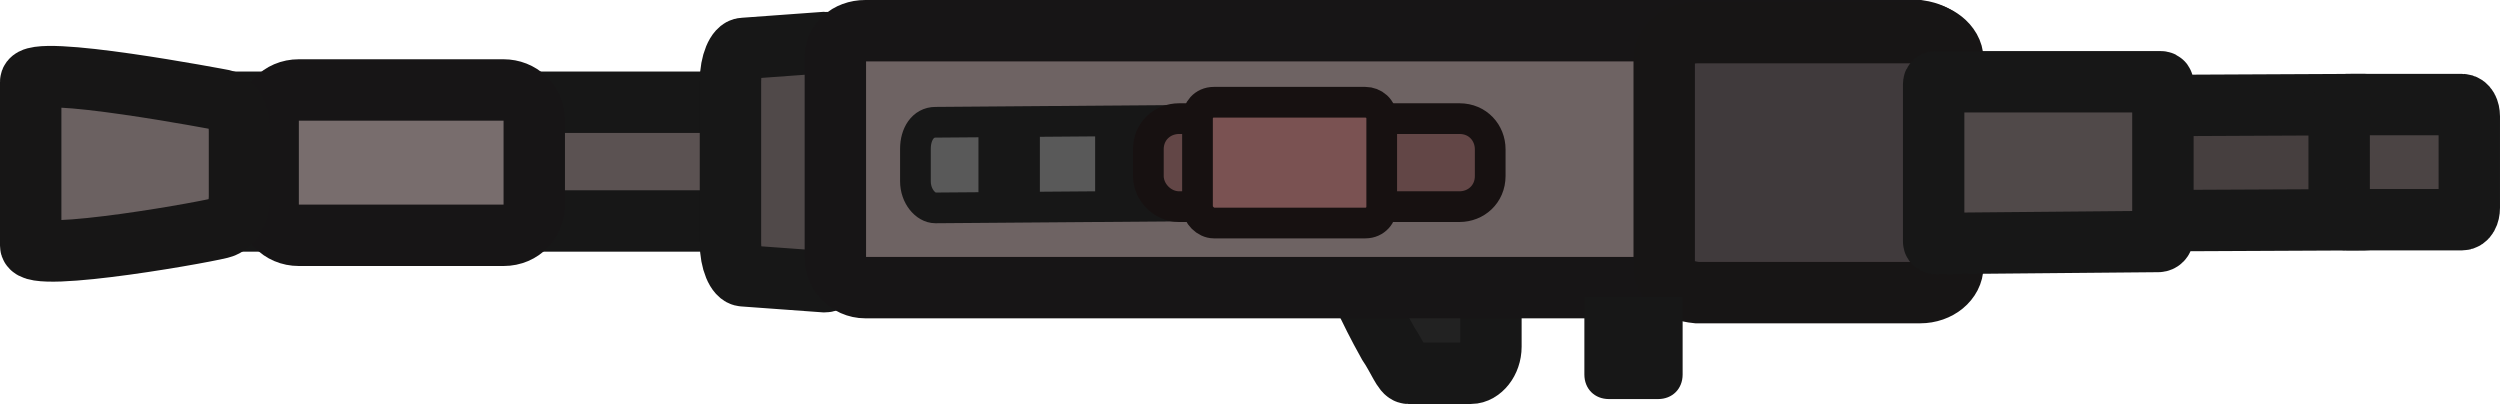
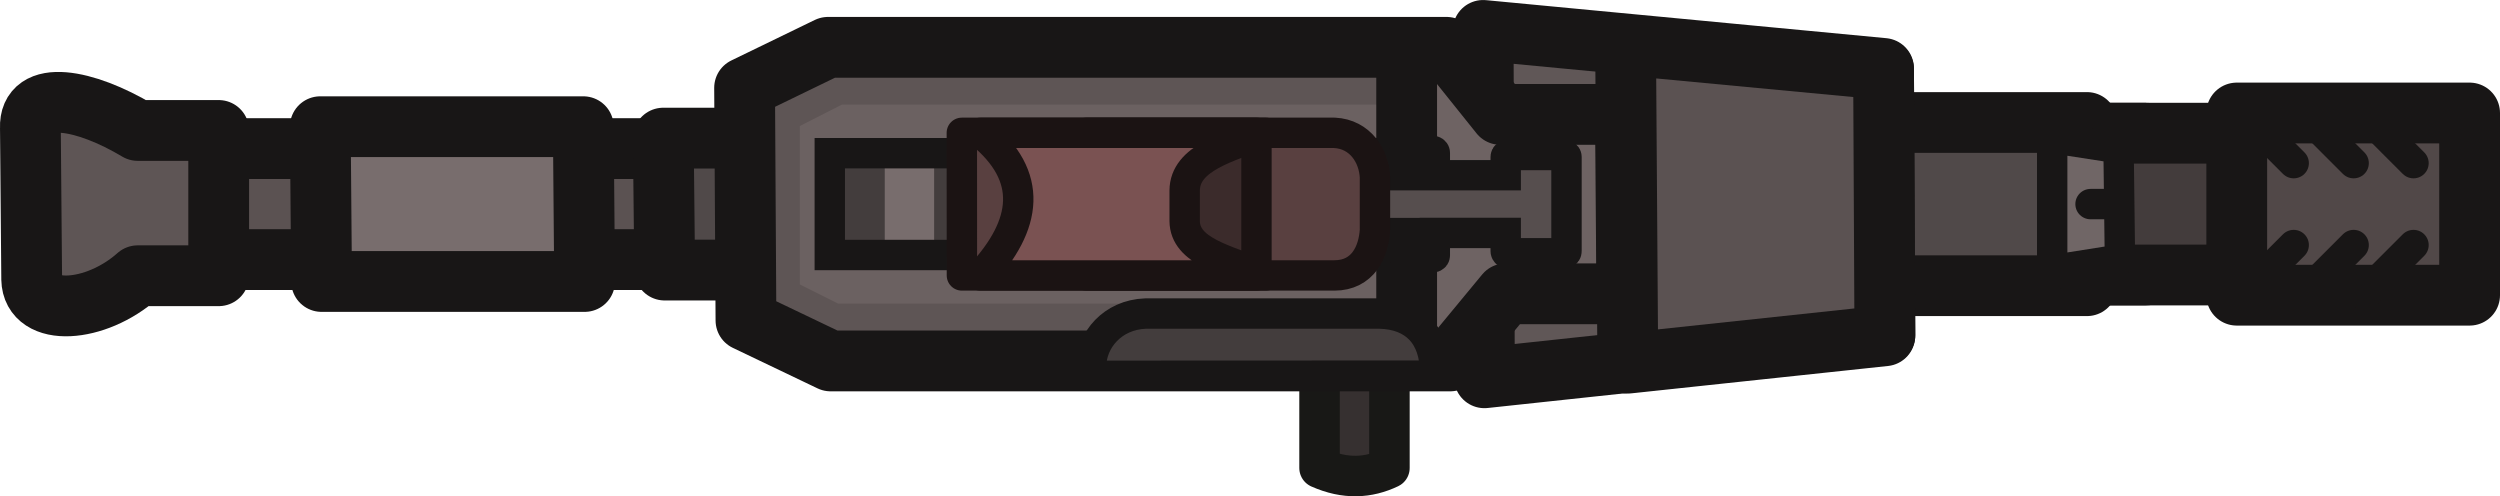
- <svg xmlns="http://www.w3.org/2000/svg" id="Layer_2" data-name="Layer 2" width="122.13" height="19.735" viewBox="0 0 122.13 19.735" version="1.1">
-   <defs id="defs1">
-     <style id="style1">
-       .cls-1 {
-         fill: #7a5252;
-       }
- 
-       .cls-1, .cls-2 {
-         stroke: #171111;
-         stroke-miterlimit: 3.994;
-       }
- 
-       .cls-1, .cls-2, .cls-3 {
-         stroke-width: 1.5px;
-       }
- 
-       .cls-2 {
-         fill: #624646;
-       }
- 
-       .cls-3 {
-         fill: #595959;
-       }
- 
-       .cls-3, .cls-4, .cls-5, .cls-6, .cls-7, .cls-8, .cls-9 {
-         stroke: #171717;
-       }
- 
-       .cls-10 {
-         fill: #171717;
-       }
- 
-       .cls-4 {
-         fill: #d8d8d8;
-       }
- 
-       .cls-4, .cls-11, .cls-12, .cls-5, .cls-6, .cls-13, .cls-7, .cls-14, .cls-8, .cls-9 {
-         stroke-width: 3px;
-       }
- 
-       .cls-11 {
-         fill: #6b6161;
-         stroke: #171616;
-       }
- 
-       .cls-12 {
-         fill: #6e6363;
-       }
- 
-       .cls-12, .cls-14 {
-         stroke: #171516;
-       }
- 
-       .cls-5 {
-         fill: #463f3f;
-       }
- 
-       .cls-6 {
-         fill: #5b5252;
-       }
- 
-       .cls-13 {
-         fill: #403a3c;
-         stroke: #171515;
-       }
- 
-       .cls-7 {
-         fill: #222;
-       }
- 
-       .cls-14 {
-         fill: #786d6d;
-       }
- 
-       .cls-8 {
-         fill: #504949;
-       }
- 
-       .cls-9 {
-         fill: #4b4444;
-       }
-     </style>
-   </defs>
-   <g id="Layer_1-2" data-name="Layer 1" transform="rotate(90,61.06485,61.06485)">
-     <rect id="rect1" class="cls-6" x="4.995" y="85.23" width="5.8" height="30.5" />
-     <g id="svg623">
-       <g id="g84">
-         <g id="g37">
-           <path id="path1" class="cls-8" d="m 3.664,81.198 h 8.512 c 0.866,0 1.587,0.318 1.587,0.636 l -0.289,3.975 c 0,0.318 -0.721,0.636 -1.587,0.636 H 3.953 c -0.866,0 -1.587,-0.318 -1.587,-0.636 L 2.077,81.835 c 0,-0.238 0.721,-0.636 1.587,-0.636 z" />
-           <path id="rect3" class="cls-4" d="m 7.127,21.791 h 1.587 c 0.433,0 0.866,0.244 0.866,0.733 v 1.834 c 0,0.367 -0.289,0.733 -0.866,0.733 h -1.587 c -0.433,0 -0.866,-0.244 -0.866,-0.733 v -1.956 c 0,-0.244 0.433,-0.611 0.866,-0.611 z" />
-           <path id="rect4" class="cls-5" d="m 5.972,5.901 h 3.895 c 0.433,0 0.866,0.244 0.866,0.733 l 0.144,30.315 c 0,0.367 -0.289,0.733 -0.866,0.733 H 6.117 c -0.433,0 -0.866,-0.244 -0.866,-0.733 L 5.107,6.634 c 0,-0.489 0.433,-0.733 0.866,-0.733 z" />
-           <path id="path6" class="cls-7" d="m 14.917,49.295 h 2.02 c 0.721,0 1.298,0.489 1.298,0.978 v 3.056 c 0,0.244 -0.721,0.489 -1.443,0.978 -0.866,0.489 -1.875,0.978 -1.875,0.978 -0.721,0 -1.298,-0.489 -1.298,-0.978 v -4.156 c 0,-0.244 0.577,-0.856 1.298,-0.856 z" />
-           <path id="rect8" class="cls-12" d="m 2.943,26.925 h 9.81 c 0.721,0 1.298,0.611 1.298,1.467 V 79.854 c 0,0.856 -0.721,1.467 -1.443,1.467 H 2.798 C 2.077,81.321 1.5,80.71 1.5,79.854 V 28.392 c 0.144,-0.978 0.721,-1.467 1.443,-1.467 z" />
-           <path id="rect9" class="cls-9" d="m 5.684,1.5 h 4.472 c 0.289,0 0.577,0.122 0.577,0.367 v 5.623 c 0,0.122 -0.144,0.367 -0.577,0.367 H 5.684 C 5.395,7.856 5.107,7.734 5.107,7.49 V 1.867 C 5.107,1.622 5.395,1.5 5.684,1.5 Z" />
-           <path id="rect17" class="cls-3" d="m 7.127,56.873 h 1.587 c 0.721,0 1.298,0.367 1.298,0.978 l 0.144,18.58 c 0,0.489 -0.577,0.978 -1.298,0.978 h -1.587 c -0.721,0 -1.298,-0.367 -1.298,-0.978 L 5.828,57.851 C 5.684,57.485 6.405,56.873 7.127,56.873 Z" />
-         </g>
-       </g>
-     </g>
-     <path id="path2" class="cls-13" d="m 12.995,40.83 h -10.1 c -0.7,0 -1.3,-0.7 -1.3,-1.6 v -10.9 c 0,-0.8 0.6,-1.6 1.3,-1.6 h 10.1 c 0.7,0 1.3,0.7 1.3,1.6 v 10.9 c -0.1,1 -0.6,1.6 -1.3,1.6 z" />
-     <path id="path3" class="cls-14" d="m 9.995,109.03 h -4.1 c -0.8,0 -1.5,-0.6 -1.5,-1.5 v -10 c 0,-0.8 0.6,-1.5 1.5,-1.5 h 4.1 c 0.8,0 1.5,0.6 1.5,1.5 v 10 c 0,0.9 -0.7,1.5 -1.5,1.5 z" />
-     <path id="path4" class="cls-8" d="m 4.095,16.467 c -0.1,0 -0.1,0.1 -0.1,0.1 v 11 c 0,0.1 0.1,0.1 0.1,0.1 h 7.7 c 0.1,0 0.1,-0.1 0.1,-0.1 L 11.797,16.696 C 11.796,16.569 11.693,16.467 11.566,16.467 Z" />
-     <path id="path91" class="cls-10" d="m 18.295,44.73 h -3.8 v -4.8 h 3.8 c 0.7,0 1.2,0.5 1.2,1.2 v 2.4 c 0,0.7 -0.5,1.2 -1.2,1.2 z" />
-     <path id="path92" class="cls-11" d="m 11.995,120.63 h -8 c -0.9,0 0.9,-9.4 0.9,-9.4 0.1,-0.5 0.8,-0.8 1.5,-0.8 h 3.2 c 0.7,0 1.3,0.3 1.5,0.8 0.133,0.178 1.8,9.4 0.9,9.4 z" />
-     <rect id="rect92" class="cls-10" x="5.795" y="71.33" width="4.3" height="3" />
-     <rect id="rect93" class="cls-10" x="5.995" y="65.63" width="4.3" height="3" />
-     <rect id="rect94" class="cls-10" x="5.795" y="60.43" width="4.3" height="3" />
-     <path id="path94" class="cls-2" d="m 8.595,66.03 h -1.3 c -0.9,0 -1.5,-0.7 -1.5,-1.5 v -13.7 c 0,-0.9 0.7,-1.5 1.5,-1.5 h 1.3 c 0.9,0 1.5,0.7 1.5,1.5 v 13.7 c 0,0.8 -0.7,1.5 -1.5,1.5 z" />
-     <path id="path95" class="cls-1" d="m 10.095,63.63 h -4.3 c -0.4,0 -0.8,-0.3 -0.8,-0.8 v -7.4 c 0,-0.4 0.3,-0.8 0.8,-0.8 h 4.3 c 0.4,0 0.8,0.3 0.8,0.8 v 7.4 c 0,0.4 -0.4,0.8 -0.8,0.8 z" />
+ <svg xmlns="http://www.w3.org/2000/svg" width="123.435" height="24.489" viewBox="0 0 32.659 6.479">
+   <path class="cls-12" d="M214.665-15.582h2.51c.031 0 .055.03.055.065v1.679c0 .035-.024.064-.056.064h-2.51c-.03 0-.055-.03-.055-.064v-1.676c0-.036.024-.065.056-.065z" style="fill:#57574f;fill-opacity:1;stroke:#181616;stroke-width:.838px;stroke-linecap:round;stroke-linejoin:round;stroke-opacity:1" transform="translate(-189.142 17.344)" />
+   <path style="fill:#5b5252;fill-opacity:1;stroke:#181616;stroke-width:.794;stroke-linejoin:round;stroke-dasharray:none;stroke-opacity:1" d="m189.597-15.403.017 1.45h8.91l-.018-1.45z" transform="translate(-189.142 17.344)" />
+   <path style="fill:#504949;fill-opacity:1;stroke:#181616;stroke-width:.794;stroke-linejoin:round;stroke-dasharray:none;stroke-opacity:1" d="m197.807-15.54.018 1.724h1.501l-.017-1.724z" transform="translate(-189.142 17.344)" />
+   <path style="fill:#786d6d;fill-opacity:1;stroke:#181616;stroke-width:.794;stroke-linejoin:round;stroke-dasharray:none;stroke-opacity:1" d="m193.326-15.689.017 2.022h3.436l-.017-2.022z" transform="translate(-189.142 17.344)" />
+   <path style="fill:#504949;fill-opacity:1;fill-rule:evenodd;stroke:#181616;stroke-width:.794px;stroke-linecap:round;stroke-linejoin:round;stroke-miterlimit:5.89;stroke-opacity:1" class="cls-3" d="M212.431-15.744h3.974v2.132h-3.974z" transform="translate(-189.142 17.344)" />
+   <path style="fill:#433c3c;fill-opacity:1;fill-rule:evenodd;stroke:#181616;stroke-width:.794px;stroke-linecap:round;stroke-linejoin:round;stroke-miterlimit:5.89;stroke-opacity:1" class="cls-3" d="M216.42-15.604h2.826v1.852h-2.826z" transform="translate(-189.142 17.344)" />
+   <path style="fill:#514848;fill-opacity:1;fill-rule:evenodd;stroke:#181616;stroke-width:.794px;stroke-linecap:round;stroke-linejoin:round;stroke-miterlimit:5.89;stroke-opacity:1" class="cls-3" d="M218.362-15.868h3.042v2.38h-3.042z" transform="translate(-189.142 17.344)" />
+   <path style="fill:#363030;fill-opacity:1;stroke:#181816;stroke-width:.529;stroke-linecap:round;stroke-linejoin:round;stroke-dasharray:none;stroke-opacity:1" d="M207.293-13.166v1.935c-.275.131-.575.15-.913 0v-1.951z" transform="translate(-189.142 17.344)" />
+   <path style="fill:#5e5555;fill-opacity:1;stroke:none;stroke-width:.794;stroke-linejoin:round;stroke-dasharray:none;stroke-opacity:1" d="m198.75-16.197.018 3.039 1.107.529h7.638l-.018-4.097h-7.655z" transform="translate(-189.142 17.344)" />
+   <path style="fill:#6b6161;fill-opacity:1;stroke:none;stroke-width:.794;stroke-linecap:butt;stroke-linejoin:round;stroke-dasharray:none;stroke-opacity:1" d="M207.3-15.978h-7.159l-.55.28v2.07l.5.25h7.244z" transform="translate(-189.142 17.344)" />
+   <g style="fill:#786d6d;fill-opacity:1">
+     <path style="color:#000;fill:#786d6d;fill-opacity:1;stroke-linejoin:round;-inkscape-stroke:none" d="M207.793-14.678h-7.614M200.18-15.34v1.324h7.613v-1.324z" transform="translate(-189.142 17.344)" />
  </g>
+   <path style="fill:none;fill-opacity:1;stroke:#433d3d;stroke-width:.794;stroke-linecap:butt;stroke-linejoin:round;stroke-dasharray:none;stroke-opacity:1" d="M200.303-15.345v1.334M201.742-15.345v1.334M203.183-15.345v1.334M204.626-15.345v1.334M206.068-15.345v1.334" transform="translate(-189.142 17.344)" />
+   <path style="fill:#57574f;fill-opacity:1;stroke:#282825;stroke-width:.794;stroke-linecap:butt;stroke-linejoin:round;stroke-dasharray:none;stroke-opacity:1" d="M207.511-15.345v1.334" transform="translate(-189.142 17.344)" />
+   <path style="fill:none;fill-opacity:1;stroke:#181616;stroke-width:.397;stroke-linecap:butt;stroke-linejoin:miter;stroke-dasharray:none;stroke-opacity:1" d="M207.548-15.343h-7.566v1.33h7.567z" transform="translate(-189.142 17.344)" />
+   <path style="fill:#605757;fill-opacity:1;stroke:#181616;stroke-width:.794;stroke-linejoin:round;stroke-dasharray:none;stroke-opacity:1" d="m208.517-16.947.017 4.538 5.232-.561-.018-3.48z" transform="translate(-189.142 17.344)" />
+   <path style="fill:#6e6363;fill-opacity:1;stroke:none;stroke-width:.794;stroke-linecap:butt;stroke-linejoin:round;stroke-dasharray:none;stroke-opacity:1" d="M207.268-16.484h.757l.327.529h1.835v2.555h-1.53l-.445.529h-.944z" transform="translate(-189.142 17.344)" />
+   <path style="fill:none;fill-opacity:1;stroke:#181616;stroke-width:.794;stroke-linejoin:round;stroke-dasharray:none;stroke-opacity:1" d="m198.869-16.197.018 3.039 1.106.529h8.093l.725-.877h1.583l-.018-2.344h-1.635l-.702-.876h-8.08z" transform="translate(-189.142 17.344)" />
+   <path style="fill:#5e5555;fill-opacity:1;stroke:#181616;stroke-width:.794;stroke-linejoin:round;stroke-dasharray:none;stroke-opacity:1" d="m189.539-15.675.017 1.98c.01.496.835.443 1.385-.047h1.058v-1.898h-1.058c-.685-.41-1.421-.55-1.402-.035z" transform="translate(-189.142 17.344)" />
+   <path style="fill:#505049;fill-opacity:1;stroke:#181616;stroke-width:.794;stroke-linecap:butt;stroke-linejoin:round;stroke-dasharray:none;stroke-opacity:1" d="M207.518-16.636v3.917" transform="translate(-189.142 17.344)" />
+   <path style="fill:#5b5252;fill-opacity:1;stroke:#181616;stroke-width:.794;stroke-linejoin:round;stroke-dasharray:none;stroke-opacity:1" d="m210.407-12.6 3.358-.358-.017-3.48-3.37-.318z" transform="translate(-189.142 17.344)" />
+   <path class="cls-8" d="M209.606-15.293v1.23c0 .027-.027.027-.027.027h-.74c-.027 0-.027-.027-.027-.027v-.238h-.926v.291c0 .027-.027.027-.027.027h-.344c-.026 0-.026-.027-.026-.027v-.29h-.476c-.027 0-.027-.027-.027-.027v-.701s0-.027.027-.027h.476v-.29s0-.027.026-.027h.344s.027 0 .027.026v.291h.926v-.238s0-.026.026-.026h.741s.027 0 .027.026z" style="fill:#564e4e;fill-opacity:1;fill-rule:evenodd;stroke:#181616;stroke-width:.397px;stroke-linecap:round;stroke-miterlimit:15.118;stroke-opacity:1" transform="translate(-189.142 17.344)" />
+   <path style="fill:#706666;fill-opacity:1;stroke:#181616;stroke-width:.397;stroke-linejoin:round;stroke-dasharray:none;stroke-opacity:1" d="M215.951-15.541v1.727l.885-.14-.018-1.453z" transform="translate(-189.142 17.344)" />
+   <g style="stroke-width:.397;stroke-dasharray:none">
+     <path style="fill:#706666;fill-opacity:1;stroke:#181616;stroke-width:.397;stroke-linecap:round;stroke-linejoin:round;stroke-dasharray:none;stroke-opacity:1" d="m219.064-14.162-.653.653.026.015v.003M219.847-14.162l-.653.653.025.015v.003M220.629-14.162l-.653.653.026.015v.003M219.064-15.232l-.653-.653.026-.015v-.002M219.847-15.232l-.653-.653.025-.015v-.002M220.629-15.232l-.653-.653.025-.015v-.002" transform="translate(-189.1 17.363)" />
+   </g>
+   <path style="fill:#514848;fill-opacity:1;stroke:#181616;stroke-width:.397;stroke-linecap:round;stroke-linejoin:round;stroke-dasharray:none;stroke-opacity:1" d="M216.691-14.678h-.239" transform="translate(-189.142 17.344)" />
+   <path style="fill:#433d3d;fill-opacity:1;stroke:#181616;stroke-width:.397;stroke-linejoin:round;stroke-dasharray:none;stroke-opacity:1" d="M203.396-12.435v-.122c.001-.344.28-.675.709-.691h3.06c.447.01.727.278.724.782v.029z" transform="translate(-189.142 17.344)" />
+   <path style="fill:#594040;fill-opacity:1;fill-rule:evenodd;stroke:#1b1313;stroke-width:.397;stroke-linecap:round;stroke-linejoin:round;stroke-miterlimit:5.89;stroke-dasharray:none;stroke-opacity:1" class="cls-3" d="M201.94-15.475h4.868c.337.017.517.303.529.581v.69c-.017.286-.159.592-.53.592h-4.866z" transform="translate(-189.375 17.21)" />
+   <path style="fill:#3b2b2b;fill-opacity:1;fill-rule:evenodd;stroke:#1b1313;stroke-width:.397;stroke-linecap:round;stroke-linejoin:round;stroke-miterlimit:5.89;stroke-dasharray:none;stroke-opacity:1" class="cls-3" d="M203.569-15.475h2.22v1.863h-2.22z" transform="translate(-189.375 17.21)" />
+   <path style="fill:#7a5252;fill-opacity:1;fill-rule:evenodd;stroke:#1b1313;stroke-width:.397;stroke-linecap:round;stroke-linejoin:round;stroke-miterlimit:5.89;stroke-dasharray:none;stroke-opacity:1" class="cls-3" d="M202.184-15.475h3.725c-.49.185-1.057.329-1.058.755v.397c.004.395.532.507 1.058.711h-3.725c.616-.664.698-1.296 0-1.863z" transform="translate(-189.375 17.21)" />
</svg>
